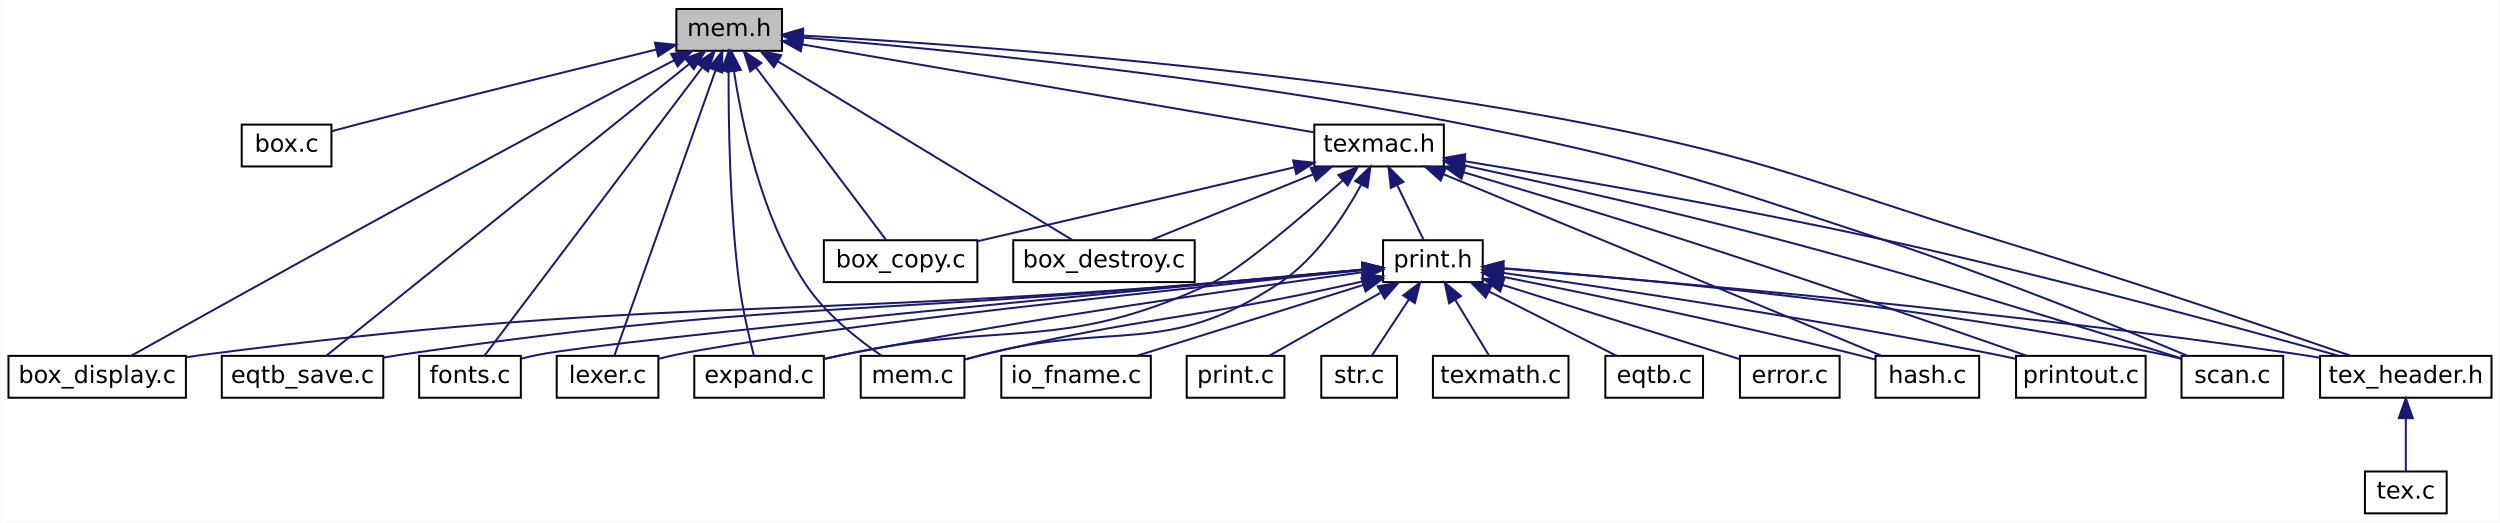
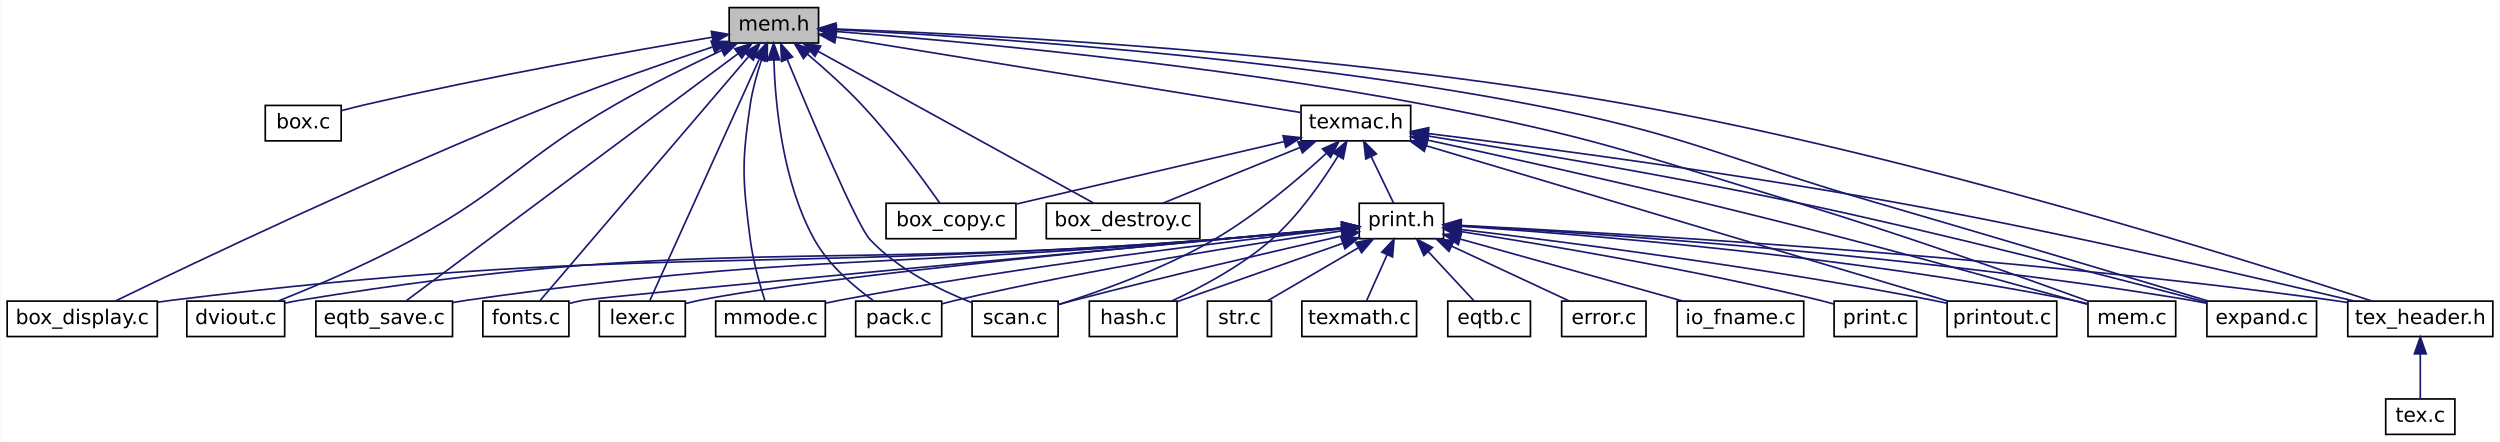
- <svg xmlns="http://www.w3.org/2000/svg" xmlns:xlink="http://www.w3.org/1999/xlink" width="1254pt" height="262pt" viewBox="0.00 0.00 1253.50 262.00">
+ <svg xmlns="http://www.w3.org/2000/svg" xmlns:xlink="http://www.w3.org/1999/xlink" width="1482pt" height="262pt" viewBox="0.00 0.00 1481.50 262.00">
  <g id="graph0" class="graph" transform="scale(1 1) rotate(0) translate(4 258)">
-     <polygon fill="white" stroke="transparent" points="-4,4 -4,-258 1249.5,-258 1249.5,4 -4,4" />
+     <polygon fill="white" stroke="transparent" points="-4,4 -4,-258 1477.5,-258 1477.5,4 -4,4" />
    <g id="node1" class="node">
      <g id="a_node1">
        <a xlink:title=" ">
-           <polygon fill="#bfbfbf" stroke="black" points="335,-232.5 335,-253.5 388,-253.5 388,-232.5 335,-232.5" />
-           <text text-anchor="middle" x="361.5" y="-239.9" font-family="DejaVuSans" font-size="12.00">mem.h</text>
+           <polygon fill="#bfbfbf" stroke="black" points="428,-232.5 428,-253.5 481,-253.5 481,-232.5 428,-232.5" />
+           <text text-anchor="middle" x="454.5" y="-239.9" font-family="DejaVuSans" font-size="12.00">mem.h</text>
        </a>
      </g>
    </g>
    <g id="node2" class="node">
      <g id="a_node2">
        <a xlink:href="box_8c.html" target="_top" xlink:title=" ">
-           <polygon fill="white" stroke="black" points="117,-174.5 117,-195.5 162,-195.5 162,-174.5 117,-174.5" />
-           <text text-anchor="middle" x="139.5" y="-181.9" font-family="DejaVuSans" font-size="12.00">box.c</text>
+           <polygon fill="white" stroke="black" points="153,-174.5 153,-195.5 198,-195.5 198,-174.5 153,-174.5" />
+           <text text-anchor="middle" x="175.5" y="-181.9" font-family="DejaVuSans" font-size="12.00">box.c</text>
        </a>
      </g>
    </g>
    <g id="edge1" class="edge">
-       <path fill="none" stroke="midnightblue" d="M324.88,-233.13C287.52,-224.02 227.89,-209.33 176.5,-196 171.86,-194.8 166.91,-193.48 162.18,-192.21" />
-       <polygon fill="midnightblue" stroke="midnightblue" points="324.26,-236.58 334.8,-235.54 325.92,-229.78 324.26,-236.58" />
+       <path fill="none" stroke="midnightblue" d="M417.74,-235.91C370.15,-227.82 284.77,-212.61 212.5,-196 207.83,-194.93 202.86,-193.67 198.13,-192.41" />
+       <polygon fill="midnightblue" stroke="midnightblue" points="417.42,-239.41 427.86,-237.62 418.59,-232.5 417.42,-239.41" />
    </g>
    <g id="node3" class="node">
      <g id="a_node3">
        <a xlink:href="box__copy_8c.html" target="_top" xlink:title=" ">
-           <polygon fill="white" stroke="black" points="409,-116.5 409,-137.5 486,-137.5 486,-116.5 409,-116.5" />
-           <text text-anchor="middle" x="447.5" y="-123.9" font-family="DejaVuSans" font-size="12.00">box_copy.c</text>
+           <polygon fill="white" stroke="black" points="521,-116.5 521,-137.5 598,-137.5 598,-116.5 521,-116.5" />
+           <text text-anchor="middle" x="559.5" y="-123.9" font-family="DejaVuSans" font-size="12.00">box_copy.c</text>
        </a>
      </g>
    </g>
    <g id="edge2" class="edge">
-       <path fill="none" stroke="midnightblue" d="M374.92,-224.22C393.31,-199.83 425.73,-156.86 440.19,-137.69" />
-       <polygon fill="midnightblue" stroke="midnightblue" points="372.06,-222.19 368.83,-232.28 377.65,-226.41 372.06,-222.19" />
+       <path fill="none" stroke="midnightblue" d="M474.47,-225.84C484.49,-217.36 496.57,-206.57 506.5,-196 524.74,-176.58 543.24,-151.29 552.82,-137.68" />
+       <polygon fill="midnightblue" stroke="midnightblue" points="472.08,-223.27 466.63,-232.35 476.56,-228.65 472.08,-223.27" />
    </g>
    <g id="node4" class="node">
      <g id="a_node4">
        <a xlink:href="box__destroy_8c.html" target="_top" xlink:title=" ">
-           <polygon fill="white" stroke="black" points="504,-116.5 504,-137.5 595,-137.5 595,-116.5 504,-116.5" />
-           <text text-anchor="middle" x="549.5" y="-123.9" font-family="DejaVuSans" font-size="12.00">box_destroy.c</text>
+           <polygon fill="white" stroke="black" points="616,-116.5 616,-137.5 707,-137.5 707,-116.5 616,-116.5" />
+           <text text-anchor="middle" x="661.5" y="-123.9" font-family="DejaVuSans" font-size="12.00">box_destroy.c</text>
        </a>
      </g>
    </g>
    <g id="edge3" class="edge">
-       <path fill="none" stroke="midnightblue" d="M385.87,-227.22C425.03,-203.48 500.87,-157.49 533.71,-137.58" />
-       <polygon fill="midnightblue" stroke="midnightblue" points="383.94,-224.3 377.21,-232.48 387.57,-230.28 383.94,-224.3" />
+       <path fill="none" stroke="midnightblue" d="M480.79,-227.52C523.74,-203.87 607.8,-157.57 644.11,-137.58" />
+       <polygon fill="midnightblue" stroke="midnightblue" points="478.86,-224.59 471.79,-232.48 482.24,-230.72 478.86,-224.59" />
    </g>
    <g id="node5" class="node">
      <g id="a_node5">
        <a xlink:href="box__display_8c.html" target="_top" xlink:title=" ">
          <polygon fill="white" stroke="black" points="0,-58.5 0,-79.5 89,-79.5 89,-58.5 0,-58.5" />
          <text text-anchor="middle" x="44.5" y="-65.9" font-family="DejaVuSans" font-size="12.00">box_display.c</text>
        </a>
      </g>
    </g>
    <g id="edge4" class="edge">
-       <path fill="none" stroke="midnightblue" d="M333.86,-227.74C316.48,-218.73 293.62,-206.79 273.5,-196 193.92,-153.32 99.69,-100.85 61.67,-79.61" />
-       <polygon fill="midnightblue" stroke="midnightblue" points="332.41,-230.93 342.9,-232.42 335.63,-224.72 332.41,-230.93" />
+       <path fill="none" stroke="midnightblue" d="M418.29,-230.22C391.81,-221.39 355.15,-208.68 323.5,-196 224.58,-156.38 109.47,-101.53 64.21,-79.61" />
+       <polygon fill="midnightblue" stroke="midnightblue" points="417.31,-233.59 427.9,-233.41 419.51,-226.94 417.31,-233.59" />
    </g>
    <g id="node6" class="node">
      <g id="a_node6">
-         <a xlink:href="eqtb__save_8c.html" target="_top" xlink:title=" ">
-           <polygon fill="white" stroke="black" points="107,-58.5 107,-79.5 188,-79.5 188,-58.5 107,-58.5" />
-           <text text-anchor="middle" x="147.5" y="-65.9" font-family="DejaVuSans" font-size="12.00">eqtb_save.c</text>
+         <a xlink:href="dviout_8c.html" target="_top" xlink:title=" ">
+           <polygon fill="white" stroke="black" points="106.5,-58.5 106.5,-79.5 164.5,-79.5 164.5,-58.5 106.5,-58.5" />
+           <text text-anchor="middle" x="135.5" y="-65.9" font-family="DejaVuSans" font-size="12.00">dviout.c</text>
        </a>
      </g>
    </g>
    <g id="edge5" class="edge">
-       <path fill="none" stroke="midnightblue" d="M341.45,-225.89C297.67,-190.7 194.63,-107.88 159.49,-79.63" />
-       <polygon fill="midnightblue" stroke="midnightblue" points="339.39,-228.72 349.38,-232.26 343.78,-223.27 339.39,-228.72" />
+       <path fill="none" stroke="midnightblue" d="M423.61,-228.15C405.01,-219.5 381.02,-207.79 360.5,-196 304.92,-164.06 296.74,-146.76 240.5,-116 214.13,-101.58 182.34,-88.17 160.7,-79.59" />
+       <polygon fill="midnightblue" stroke="midnightblue" points="422.25,-231.38 432.8,-232.38 425.18,-225.02 422.25,-231.38" />
    </g>
    <g id="node7" class="node">
      <g id="a_node7">
-         <a xlink:href="expand_8c.html" target="_top" xlink:title=" ">
-           <polygon fill="white" stroke="black" points="344,-58.5 344,-79.5 409,-79.5 409,-58.5 344,-58.5" />
-           <text text-anchor="middle" x="376.5" y="-65.9" font-family="DejaVuSans" font-size="12.00">expand.c</text>
+         <a xlink:href="eqtb__save_8c.html" target="_top" xlink:title=" ">
+           <polygon fill="white" stroke="black" points="183,-58.5 183,-79.5 264,-79.5 264,-58.5 183,-58.5" />
+           <text text-anchor="middle" x="223.5" y="-65.9" font-family="DejaVuSans" font-size="12.00">eqtb_save.c</text>
        </a>
      </g>
    </g>
    <g id="edge6" class="edge">
-       <path fill="none" stroke="midnightblue" d="M361.22,-222.18C361.12,-197.28 361.74,-153.31 366.5,-116 368.11,-103.35 371.47,-89.04 373.85,-79.78" />
-       <polygon fill="midnightblue" stroke="midnightblue" points="357.73,-222.5 361.31,-232.47 364.72,-222.44 357.73,-222.5" />
+       <path fill="none" stroke="midnightblue" d="M433.16,-226.11C386.07,-191.05 274.45,-107.94 236.44,-79.63" />
+       <polygon fill="midnightblue" stroke="midnightblue" points="431.31,-229.09 441.42,-232.26 435.49,-223.48 431.31,-229.09" />
    </g>
    <g id="node8" class="node">
      <g id="a_node8">
-         <a xlink:href="fonts_8c.html" target="_top" xlink:title=" ">
-           <polygon fill="white" stroke="black" points="206,-58.5 206,-79.5 257,-79.5 257,-58.5 206,-58.5" />
-           <text text-anchor="middle" x="231.5" y="-65.9" font-family="DejaVuSans" font-size="12.00">fonts.c</text>
+         <a xlink:href="expand_8c.html" target="_top" xlink:title=" ">
+           <polygon fill="white" stroke="black" points="1304,-58.5 1304,-79.5 1369,-79.5 1369,-58.5 1304,-58.5" />
+           <text text-anchor="middle" x="1336.5" y="-65.9" font-family="DejaVuSans" font-size="12.00">expand.c</text>
        </a>
      </g>
    </g>
    <g id="edge7" class="edge">
-       <path fill="none" stroke="midnightblue" d="M347.96,-224.09C320.65,-187.95 259.77,-107.41 238.78,-79.63" />
-       <polygon fill="midnightblue" stroke="midnightblue" points="345.32,-226.39 354.14,-232.26 350.9,-222.17 345.32,-226.39" />
+       <path fill="none" stroke="midnightblue" d="M491.19,-240.42C568.21,-236.62 752.09,-225.05 903.5,-196 996.07,-178.24 1016.98,-164.31 1107.5,-138 1177.99,-117.51 1260.48,-92.85 1304.67,-79.58" />
+       <polygon fill="midnightblue" stroke="midnightblue" points="490.87,-236.93 481.05,-240.9 491.21,-243.92 490.87,-236.93" />
    </g>
    <g id="node9" class="node">
      <g id="a_node9">
-         <a xlink:href="lexer_8c.html" target="_top" xlink:title=" ">
-           <polygon fill="white" stroke="black" points="275,-58.5 275,-79.5 326,-79.5 326,-58.5 275,-58.5" />
-           <text text-anchor="middle" x="300.5" y="-65.9" font-family="DejaVuSans" font-size="12.00">lexer.c</text>
+         <a xlink:href="fonts_8c.html" target="_top" xlink:title=" ">
+           <polygon fill="white" stroke="black" points="282,-58.5 282,-79.5 333,-79.5 333,-58.5 282,-58.5" />
+           <text text-anchor="middle" x="307.5" y="-65.9" font-family="DejaVuSans" font-size="12.00">fonts.c</text>
        </a>
      </g>
    </g>
    <g id="edge8" class="edge">
-       <path fill="none" stroke="midnightblue" d="M354.65,-222.69C341.61,-185.92 313.64,-107.05 303.92,-79.63" />
-       <polygon fill="midnightblue" stroke="midnightblue" points="351.4,-224 358.05,-232.26 358,-221.66 351.4,-224" />
+       <path fill="none" stroke="midnightblue" d="M439.58,-224.55C408.89,-188.64 339.57,-107.53 315.73,-79.63" />
+       <polygon fill="midnightblue" stroke="midnightblue" points="437.02,-226.93 446.18,-232.26 442.34,-222.38 437.02,-226.93" />
    </g>
    <g id="node10" class="node">
      <g id="a_node10">
-         <a xlink:href="mem_8c.html" target="_top" xlink:title=" ">
-           <polygon fill="white" stroke="black" points="427.5,-58.5 427.5,-79.5 479.5,-79.5 479.5,-58.5 427.5,-58.5" />
-           <text text-anchor="middle" x="453.5" y="-65.9" font-family="DejaVuSans" font-size="12.00">mem.c</text>
+         <a xlink:href="lexer_8c.html" target="_top" xlink:title=" ">
+           <polygon fill="white" stroke="black" points="351,-58.5 351,-79.5 402,-79.5 402,-58.5 351,-58.5" />
+           <text text-anchor="middle" x="376.5" y="-65.9" font-family="DejaVuSans" font-size="12.00">lexer.c</text>
        </a>
      </g>
    </g>
    <g id="edge9" class="edge">
-       <path fill="none" stroke="midnightblue" d="M363.93,-222.23C367.89,-196.11 377.61,-149.48 399.5,-116 409.47,-100.74 425.96,-87.75 438.1,-79.51" />
-       <polygon fill="midnightblue" stroke="midnightblue" points="360.43,-221.99 362.53,-232.37 367.36,-222.95 360.43,-221.99" />
+       <path fill="none" stroke="midnightblue" d="M445.74,-222.69C429.07,-185.92 393.3,-107.05 380.87,-79.63" />
+       <polygon fill="midnightblue" stroke="midnightblue" points="442.77,-224.6 450.08,-232.26 449.14,-221.71 442.77,-224.6" />
    </g>
    <g id="node11" class="node">
      <g id="a_node11">
-         <a xlink:href="scan_8c.html" target="_top" xlink:title=" ">
-           <polygon fill="white" stroke="black" points="1090,-58.5 1090,-79.5 1141,-79.5 1141,-58.5 1090,-58.5" />
-           <text text-anchor="middle" x="1115.5" y="-65.9" font-family="DejaVuSans" font-size="12.00">scan.c</text>
+         <a xlink:href="mem_8c.html" target="_top" xlink:title=" ">
+           <polygon fill="white" stroke="black" points="1233.5,-58.5 1233.5,-79.5 1285.5,-79.5 1285.5,-58.5 1233.5,-58.5" />
+           <text text-anchor="middle" x="1259.5" y="-65.9" font-family="DejaVuSans" font-size="12.00">mem.c</text>
        </a>
      </g>
    </g>
    <g id="edge10" class="edge">
-       <path fill="none" stroke="midnightblue" d="M398.41,-239.14C464.88,-233.6 608.94,-219.8 728.5,-196 823.89,-177.01 847.13,-168.45 939.5,-138 995.5,-119.54 1059.76,-93.42 1092.98,-79.54" />
-       <polygon fill="midnightblue" stroke="midnightblue" points="398.1,-235.65 388.42,-239.96 398.67,-242.63 398.1,-235.65" />
+       <path fill="none" stroke="midnightblue" d="M491.74,-239.3C560.9,-233.89 713.7,-220.15 840.5,-196 939.83,-177.08 963.71,-167.26 1060.5,-138 1123.23,-119.04 1195.83,-93.24 1233.62,-79.51" />
+       <polygon fill="midnightblue" stroke="midnightblue" points="491.07,-235.84 481.37,-240.09 491.61,-242.82 491.07,-235.84" />
    </g>
    <g id="node12" class="node">
      <g id="a_node12">
-         <a xlink:href="tex__header_8h.html" target="_top" xlink:title=" ">
-           <polygon fill="white" stroke="black" points="1159.5,-58.5 1159.5,-79.5 1245.5,-79.5 1245.5,-58.5 1159.5,-58.5" />
-           <text text-anchor="middle" x="1202.5" y="-65.9" font-family="DejaVuSans" font-size="12.00">tex_header.h</text>
+         <a xlink:href="mmode_8c.html" target="_top" xlink:title=" ">
+           <polygon fill="white" stroke="black" points="420,-58.5 420,-79.5 485,-79.5 485,-58.5 420,-58.5" />
+           <text text-anchor="middle" x="452.5" y="-65.9" font-family="DejaVuSans" font-size="12.00">mmode.c</text>
        </a>
      </g>
    </g>
    <g id="edge11" class="edge">
-       <path fill="none" stroke="midnightblue" d="M398.72,-240.14C473.66,-235.93 647.83,-223.8 791.5,-196 884.46,-178.01 905.97,-165.74 996.5,-138 1060.78,-118.31 1135.57,-93.02 1174.97,-79.51" />
-       <polygon fill="midnightblue" stroke="midnightblue" points="398.2,-236.66 388.4,-240.71 398.58,-243.65 398.2,-236.66" />
+       <path fill="none" stroke="midnightblue" d="M447.24,-222.7C444.55,-214.58 441.83,-204.96 440.5,-196 435.27,-160.83 435.98,-151.27 440.5,-116 442.14,-103.23 446.24,-88.94 449.19,-79.73" />
+       <polygon fill="midnightblue" stroke="midnightblue" points="444.01,-224.06 450.64,-232.32 450.61,-221.73 444.01,-224.06" />
+     </g>
+     <g id="node13" class="node">
+       <g id="a_node13">
+         <a xlink:href="pack_8c.html" target="_top" xlink:title=" ">
+           <polygon fill="white" stroke="black" points="503,-58.5 503,-79.5 554,-79.5 554,-58.5 503,-58.5" />
+           <text text-anchor="middle" x="528.5" y="-65.9" font-family="DejaVuSans" font-size="12.00">pack.c</text>
+         </a>
+       </g>
+     </g>
+     <g id="edge12" class="edge">
+       <path fill="none" stroke="midnightblue" d="M454.5,-222.41C455.29,-196.48 459.55,-150.07 478.5,-116 486.99,-100.74 502.37,-87.75 513.84,-79.51" />
+       <polygon fill="midnightblue" stroke="midnightblue" points="451,-222.41 454.33,-232.47 458,-222.53 451,-222.41" />
    </g>
    <g id="node14" class="node">
      <g id="a_node14">
-         <a xlink:href="texmac_8h.html" target="_top" xlink:title=" ">
-           <polygon fill="white" stroke="black" points="655,-174.5 655,-195.5 720,-195.5 720,-174.5 655,-174.5" />
-           <text text-anchor="middle" x="687.5" y="-181.9" font-family="DejaVuSans" font-size="12.00">texmac.h</text>
+         <a xlink:href="scan_8c.html" target="_top" xlink:title=" ">
+           <polygon fill="white" stroke="black" points="572,-58.5 572,-79.5 623,-79.5 623,-58.5 572,-58.5" />
+           <text text-anchor="middle" x="597.5" y="-65.9" font-family="DejaVuSans" font-size="12.00">scan.c</text>
        </a>
      </g>
    </g>
    <g id="edge13" class="edge">
-       <path fill="none" stroke="midnightblue" d="M398.23,-235.69C462.31,-224.68 593.52,-202.14 654.72,-191.63" />
-       <polygon fill="midnightblue" stroke="midnightblue" points="397.44,-232.27 388.18,-237.42 398.63,-239.17 397.44,-232.27" />
-     </g>
-     <g id="node13" class="node">
-       <g id="a_node13">
-         <a xlink:href="tex_8c.html" target="_top" xlink:title=" ">
-           <polygon fill="white" stroke="black" points="1182,-0.5 1182,-21.5 1223,-21.5 1223,-0.5 1182,-0.5" />
-           <text text-anchor="middle" x="1202.5" y="-7.9" font-family="DejaVuSans" font-size="12.00">tex.c</text>
-         </a>
-       </g>
-     </g>
-     <g id="edge12" class="edge">
-       <path fill="none" stroke="midnightblue" d="M1202.5,-48.16C1202.5,-39.16 1202.5,-28.92 1202.5,-21.64" />
-       <polygon fill="midnightblue" stroke="midnightblue" points="1199,-48.25 1202.5,-58.25 1206,-48.25 1199,-48.25" />
-     </g>
-     <g id="edge14" class="edge">
-       <path fill="none" stroke="midnightblue" d="M644.87,-174.05C599.97,-163.58 529.86,-147.22 486.41,-137.08" />
-       <polygon fill="midnightblue" stroke="midnightblue" points="644.35,-177.53 654.88,-176.39 645.94,-170.71 644.35,-177.53" />
-     </g>
-     <g id="edge15" class="edge">
-       <path fill="none" stroke="midnightblue" d="M654.28,-170.52C629.15,-160.32 595.26,-146.57 572.91,-137.5" />
-       <polygon fill="midnightblue" stroke="midnightblue" points="653.19,-173.86 663.78,-174.37 655.83,-167.37 653.19,-173.86" />
-     </g>
-     <g id="edge16" class="edge">
-       <path fill="none" stroke="midnightblue" d="M669.25,-167.46C649.12,-149.54 617.7,-122.62 603.5,-116 527.58,-80.6 500.37,-97.7 418.5,-80 415.42,-79.33 412.23,-78.62 409.03,-77.89" />
-       <polygon fill="midnightblue" stroke="midnightblue" points="667.07,-170.2 676.85,-174.27 671.74,-164.99 667.07,-170.2" />
-     </g>
-     <g id="edge18" class="edge">
-       <path fill="none" stroke="midnightblue" d="M678.45,-165.23C670,-149.69 655.92,-128.25 637.5,-116 580.77,-78.27 554.38,-97.36 488.5,-80 485.69,-79.26 482.76,-78.46 479.84,-77.65" />
-       <polygon fill="midnightblue" stroke="midnightblue" points="675.5,-167.14 683.19,-174.43 681.72,-163.94 675.5,-167.14" />
-     </g>
-     <g id="edge37" class="edge">
-       <path fill="none" stroke="midnightblue" d="M730.05,-175.04C770.67,-166.29 833.51,-152.24 887.5,-138 961.39,-118.51 1047.55,-91.67 1089.67,-78.29" />
-       <polygon fill="midnightblue" stroke="midnightblue" points="729.26,-171.63 720.22,-177.15 730.73,-178.47 729.26,-171.63" />
-     </g>
-     <g id="edge38" class="edge">
-       <path fill="none" stroke="midnightblue" d="M730.45,-177.13C780.76,-168.87 866.51,-154.07 939.5,-138 1022.4,-119.74 1118.75,-93.54 1168.64,-79.59" />
-       <polygon fill="midnightblue" stroke="midnightblue" points="729.58,-173.73 720.27,-178.8 730.71,-180.64 729.58,-173.73" />
+       <path fill="none" stroke="midnightblue" d="M462.47,-222.59C476.23,-189.35 503.73,-124.3 511.5,-116 528.04,-98.32 552.94,-86.04 571.69,-78.64" />
+       <polygon fill="midnightblue" stroke="midnightblue" points="459.1,-221.57 458.53,-232.15 465.57,-224.24 459.1,-221.57" />
    </g>
    <g id="node15" class="node">
      <g id="a_node15">
-         <a xlink:href="hash_8c.html" target="_top" xlink:title=" ">
-           <polygon fill="white" stroke="black" points="936.5,-58.5 936.5,-79.5 988.5,-79.5 988.5,-58.5 936.5,-58.5" />
-           <text text-anchor="middle" x="962.5" y="-65.9" font-family="DejaVuSans" font-size="12.00">hash.c</text>
-         </a>
-       </g>
-     </g>
-     <g id="edge17" class="edge">
-       <path fill="none" stroke="midnightblue" d="M719.95,-170.55C776.19,-147.23 890.45,-99.87 939.4,-79.58" />
-       <polygon fill="midnightblue" stroke="midnightblue" points="718.37,-167.41 710.47,-174.48 721.05,-173.88 718.37,-167.41" />
+         <a xlink:href="tex__header_8h.html" target="_top" xlink:title=" ">
+           <polygon fill="white" stroke="black" points="1387.5,-58.5 1387.5,-79.5 1473.5,-79.5 1473.5,-58.5 1387.5,-58.5" />
+           <text text-anchor="middle" x="1430.5" y="-65.9" font-family="DejaVuSans" font-size="12.00">tex_header.h</text>
+         </a>
+       </g>
+     </g>
+     <g id="edge14" class="edge">
+       <path fill="none" stroke="midnightblue" d="M491.15,-240.83C575.01,-237.7 787.11,-227.1 961.5,-196 1131.24,-165.73 1329.07,-103.42 1401.8,-79.57" />
+       <polygon fill="midnightblue" stroke="midnightblue" points="490.97,-237.34 481.1,-241.2 491.22,-244.33 490.97,-237.34" />
+     </g>
+     <g id="node17" class="node">
+       <g id="a_node17">
+         <a xlink:href="texmac_8h.html" target="_top" xlink:title=" ">
+           <polygon fill="white" stroke="black" points="767,-174.5 767,-195.5 832,-195.5 832,-174.5 767,-174.5" />
+           <text text-anchor="middle" x="799.5" y="-181.9" font-family="DejaVuSans" font-size="12.00">texmac.h</text>
+         </a>
+       </g>
+     </g>
+     <g id="edge16" class="edge">
+       <path fill="none" stroke="midnightblue" d="M491.49,-236C559.27,-224.99 702.32,-201.77 766.78,-191.31" />
+       <polygon fill="midnightblue" stroke="midnightblue" points="490.59,-232.6 481.28,-237.65 491.72,-239.5 490.59,-232.6" />
    </g>
    <g id="node16" class="node">
      <g id="a_node16">
+         <a xlink:href="tex_8c.html" target="_top" xlink:title=" ">
+           <polygon fill="white" stroke="black" points="1410,-0.5 1410,-21.5 1451,-21.5 1451,-0.5 1410,-0.5" />
+           <text text-anchor="middle" x="1430.5" y="-7.9" font-family="DejaVuSans" font-size="12.00">tex.c</text>
+         </a>
+       </g>
+     </g>
+     <g id="edge15" class="edge">
+       <path fill="none" stroke="midnightblue" d="M1430.5,-48.16C1430.5,-39.16 1430.5,-28.92 1430.5,-21.64" />
+       <polygon fill="midnightblue" stroke="midnightblue" points="1427,-48.25 1430.5,-58.25 1434,-48.25 1427,-48.25" />
+     </g>
+     <g id="edge17" class="edge">
+       <path fill="none" stroke="midnightblue" d="M756.87,-174.05C711.97,-163.58 641.86,-147.22 598.41,-137.08" />
+       <polygon fill="midnightblue" stroke="midnightblue" points="756.35,-177.53 766.88,-176.39 757.94,-170.71 756.35,-177.53" />
+     </g>
+     <g id="edge18" class="edge">
+       <path fill="none" stroke="midnightblue" d="M766.28,-170.52C741.15,-160.32 707.26,-146.57 684.91,-137.5" />
+       <polygon fill="midnightblue" stroke="midnightblue" points="765.19,-173.86 775.78,-174.37 767.83,-167.37 765.19,-173.86" />
+     </g>
+     <g id="edge19" class="edge">
+       <path fill="none" stroke="midnightblue" d="M842.35,-177.35C894.19,-169.1 984.06,-154.13 1060.5,-138 1149.1,-119.3 1252.49,-92.47 1303.95,-78.77" />
+       <polygon fill="midnightblue" stroke="midnightblue" points="841.52,-173.94 832.19,-178.96 842.61,-180.86 841.52,-173.94" />
+     </g>
+     <g id="edge21" class="edge">
+       <path fill="none" stroke="midnightblue" d="M842.03,-174.94C883.57,-165.97 948.52,-151.65 1004.5,-138 1102.74,-114.04 1126.99,-106.78 1224.5,-80 1227.3,-79.23 1230.23,-78.41 1233.14,-77.59" />
+       <polygon fill="midnightblue" stroke="midnightblue" points="841.29,-171.52 832.25,-177.04 842.76,-178.36 841.29,-171.52" />
+     </g>
+     <g id="edge43" class="edge">
+       <path fill="none" stroke="midnightblue" d="M781.79,-166.92C765.57,-151.97 740.37,-130.44 715.5,-116 685.65,-98.66 648.03,-85.29 623.4,-77.54" />
+       <polygon fill="midnightblue" stroke="midnightblue" points="779.72,-169.77 789.41,-174.06 784.51,-164.67 779.72,-169.77" />
+     </g>
+     <g id="edge44" class="edge">
+       <path fill="none" stroke="midnightblue" d="M842.45,-178.83C904.02,-171.19 1020.82,-155.86 1119.5,-138 1217.94,-120.19 1332.65,-93.57 1391.41,-79.5" />
+       <polygon fill="midnightblue" stroke="midnightblue" points="841.83,-175.38 832.33,-180.08 842.69,-182.33 841.83,-175.38" />
+     </g>
+     <g id="node18" class="node">
+       <g id="a_node18">
+         <a xlink:href="hash_8c.html" target="_top" xlink:title=" ">
+           <polygon fill="white" stroke="black" points="641.5,-58.5 641.5,-79.5 693.5,-79.5 693.5,-58.5 641.5,-58.5" />
+           <text text-anchor="middle" x="667.5" y="-65.9" font-family="DejaVuSans" font-size="12.00">hash.c</text>
+         </a>
+       </g>
+     </g>
+     <g id="edge20" class="edge">
+       <path fill="none" stroke="midnightblue" d="M788.92,-165.47C779.85,-150.75 765.71,-130.33 749.5,-116 731.77,-100.32 707.82,-87.65 690.38,-79.6" />
+       <polygon fill="midnightblue" stroke="midnightblue" points="786,-167.4 794.12,-174.2 792.01,-163.82 786,-167.4" />
+     </g>
+     <g id="node19" class="node">
+       <g id="a_node19">
        <a xlink:href="print_8h.html" target="_top" xlink:title=" ">
-           <polygon fill="white" stroke="black" points="689.5,-116.5 689.5,-137.5 739.5,-137.5 739.5,-116.5 689.5,-116.5" />
-           <text text-anchor="middle" x="714.5" y="-123.9" font-family="DejaVuSans" font-size="12.00">print.h</text>
-         </a>
-       </g>
-     </g>
-     <g id="edge19" class="edge">
-       <path fill="none" stroke="midnightblue" d="M696.64,-165.04C701.08,-155.83 706.23,-145.16 709.85,-137.64" />
-       <polygon fill="midnightblue" stroke="midnightblue" points="693.39,-163.72 692.2,-174.25 699.7,-166.76 693.39,-163.72" />
+           <polygon fill="white" stroke="black" points="801.5,-116.5 801.5,-137.5 851.5,-137.5 851.5,-116.5 801.5,-116.5" />
+           <text text-anchor="middle" x="826.5" y="-123.9" font-family="DejaVuSans" font-size="12.00">print.h</text>
+         </a>
+       </g>
+     </g>
+     <g id="edge22" class="edge">
+       <path fill="none" stroke="midnightblue" d="M808.64,-165.04C813.08,-155.83 818.23,-145.16 821.85,-137.64" />
+       <polygon fill="midnightblue" stroke="midnightblue" points="805.39,-163.72 804.2,-174.25 811.7,-166.76 805.39,-163.72" />
+     </g>
+     <g id="node24" class="node">
+       <g id="a_node24">
+         <a xlink:href="printout_8c.html" target="_top" xlink:title=" ">
+           <polygon fill="white" stroke="black" points="1150,-58.5 1150,-79.5 1215,-79.5 1215,-58.5 1150,-58.5" />
+           <text text-anchor="middle" x="1182.5" y="-65.9" font-family="DejaVuSans" font-size="12.00">printout.c</text>
+         </a>
+       </g>
+     </g>
+     <g id="edge42" class="edge">
+       <path fill="none" stroke="midnightblue" d="M841.34,-171.55C918.39,-148.61 1081.17,-100.16 1150.33,-79.58" />
+       <polygon fill="midnightblue" stroke="midnightblue" points="840.08,-168.27 831.5,-174.48 842.08,-174.98 840.08,-168.27" />
+     </g>
+     <g id="edge23" class="edge">
+       <path fill="none" stroke="midnightblue" d="M791.27,-122.54C769.46,-120.47 740.87,-117.88 715.5,-116 441.12,-95.65 370.58,-113.57 97.5,-80 94.8,-79.67 92.04,-79.28 89.26,-78.86" />
+       <polygon fill="midnightblue" stroke="midnightblue" points="791.1,-126.04 801.39,-123.51 791.77,-119.07 791.1,-126.04" />
+     </g>
+     <g id="edge24" class="edge">
+       <path fill="none" stroke="midnightblue" d="M791.27,-122.61C769.45,-120.57 740.86,-117.98 715.5,-116 474.82,-97.17 411.77,-118.9 173.5,-80 170.67,-79.54 167.75,-78.96 164.84,-78.31" />
+       <polygon fill="midnightblue" stroke="midnightblue" points="791.1,-126.11 801.39,-123.57 791.76,-119.14 791.1,-126.11" />
+     </g>
+     <g id="edge26" class="edge">
+       <path fill="none" stroke="midnightblue" d="M791.26,-122.75C769.44,-120.75 740.85,-118.17 715.5,-116 518.68,-99.14 468.07,-107.8 272.5,-80 269.75,-79.61 266.92,-79.16 264.08,-78.67" />
+       <polygon fill="midnightblue" stroke="midnightblue" points="791.1,-126.25 801.38,-123.67 791.74,-119.27 791.1,-126.25" />
+     </g>
+     <g id="edge28" class="edge">
+       <path fill="none" stroke="midnightblue" d="M861.78,-124.17C940.09,-119.76 1134.16,-106.84 1294.5,-80 1297.46,-79.5 1300.52,-78.92 1303.57,-78.29" />
+       <polygon fill="midnightblue" stroke="midnightblue" points="861.31,-120.69 851.52,-124.74 861.7,-127.68 861.31,-120.69" />
+     </g>
+     <g id="edge29" class="edge">
+       <path fill="none" stroke="midnightblue" d="M791.22,-122.74C681.44,-112.6 352.56,-82.13 341.5,-80 338.84,-79.49 336.09,-78.86 333.36,-78.16" />
+       <polygon fill="midnightblue" stroke="midnightblue" points="791.16,-126.25 801.44,-123.69 791.8,-119.28 791.16,-126.25" />
+     </g>
+     <g id="edge32" class="edge">
+       <path fill="none" stroke="midnightblue" d="M791.27,-122.91C704.69,-115.18 483.25,-94.6 410.5,-80 407.85,-79.47 405.1,-78.82 402.37,-78.12" />
+       <polygon fill="midnightblue" stroke="midnightblue" points="791.11,-126.41 801.38,-123.81 791.73,-119.44 791.11,-126.41" />
+     </g>
+     <g id="edge33" class="edge">
+       <path fill="none" stroke="midnightblue" d="M861.9,-123.86C931.77,-119.19 1092.13,-106.38 1224.5,-80 1227.35,-79.43 1230.31,-78.75 1233.24,-78" />
+       <polygon fill="midnightblue" stroke="midnightblue" points="861.62,-120.37 851.87,-124.51 862.07,-127.35 861.62,-120.37" />
+     </g>
+     <g id="edge34" class="edge">
+       <path fill="none" stroke="midnightblue" d="M791.05,-122.3C729.98,-115.67 601.13,-100.5 493.5,-80 490.77,-79.48 487.94,-78.89 485.11,-78.27" />
+       <polygon fill="midnightblue" stroke="midnightblue" points="790.98,-125.82 801.29,-123.41 791.72,-118.86 790.98,-125.82" />
+     </g>
+     <g id="edge35" class="edge">
+       <path fill="none" stroke="midnightblue" d="M791.04,-121.13C740.12,-113.84 643.5,-98.9 562.5,-80 559.74,-79.36 556.88,-78.62 554.04,-77.85" />
+       <polygon fill="midnightblue" stroke="midnightblue" points="790.8,-124.63 801.19,-122.57 791.78,-117.7 790.8,-124.63" />
+     </g>
+     <g id="edge38" class="edge">
+       <path fill="none" stroke="midnightblue" d="M791.5,-118.21C752.56,-109.42 687.84,-94.46 632.5,-80 629.44,-79.2 626.24,-78.33 623.08,-77.45" />
+       <polygon fill="midnightblue" stroke="midnightblue" points="790.77,-121.63 801.3,-120.41 792.31,-114.8 790.77,-121.63" />
+     </g>
+     <g id="edge40" class="edge">
+       <path fill="none" stroke="midnightblue" d="M861.84,-124.37C949.59,-120.03 1184.39,-106.68 1378.5,-80 1381.41,-79.6 1384.41,-79.14 1387.43,-78.65" />
+       <polygon fill="midnightblue" stroke="midnightblue" points="861.46,-120.88 851.64,-124.86 861.8,-127.87 861.46,-120.88" />
+     </g>
+     <g id="edge30" class="edge">
+       <path fill="none" stroke="midnightblue" d="M791.79,-113.78C762.24,-103.37 720.42,-88.64 693.63,-79.2" />
+       <polygon fill="midnightblue" stroke="midnightblue" points="790.71,-117.11 801.31,-117.13 793.04,-110.5 790.71,-117.11" />
+     </g>
+     <g id="node20" class="node">
+       <g id="a_node20">
+         <a xlink:href="eqtb_8c.html" target="_top" xlink:title=" ">
+           <polygon fill="white" stroke="black" points="854,-58.5 854,-79.5 903,-79.5 903,-58.5 854,-58.5" />
+           <text text-anchor="middle" x="878.5" y="-65.9" font-family="DejaVuSans" font-size="12.00">eqtb.c</text>
+         </a>
+       </g>
+     </g>
+     <g id="edge25" class="edge">
+       <path fill="none" stroke="midnightblue" d="M842.48,-108.79C851.38,-99.21 862.12,-87.64 869.55,-79.64" />
+       <polygon fill="midnightblue" stroke="midnightblue" points="839.8,-106.54 835.56,-116.25 844.93,-111.3 839.8,-106.54" />
    </g>
    <g id="node21" class="node">
      <g id="a_node21">
-         <a xlink:href="printout_8c.html" target="_top" xlink:title=" ">
-           <polygon fill="white" stroke="black" points="1007,-58.5 1007,-79.5 1072,-79.5 1072,-58.5 1007,-58.5" />
-           <text text-anchor="middle" x="1039.5" y="-65.9" font-family="DejaVuSans" font-size="12.00">printout.c</text>
-         </a>
-       </g>
-     </g>
-     <g id="edge36" class="edge">
-       <path fill="none" stroke="midnightblue" d="M730.1,-171.53C760.64,-162.48 802.71,-149.82 839.5,-138 901.65,-118.04 974.07,-92.96 1012.42,-79.53" />
-       <polygon fill="midnightblue" stroke="midnightblue" points="728.81,-168.26 720.21,-174.45 730.8,-174.97 728.81,-168.26" />
-     </g>
-     <g id="edge20" class="edge">
-       <path fill="none" stroke="midnightblue" d="M679.26,-122.65C657.45,-120.63 628.86,-118.04 603.5,-116 378.77,-97.88 321.09,-108.95 97.5,-80 94.81,-79.65 92.04,-79.25 89.26,-78.82" />
-       <polygon fill="midnightblue" stroke="midnightblue" points="679.1,-126.15 689.38,-123.6 679.75,-119.19 679.1,-126.15" />
-     </g>
-     <g id="edge22" class="edge">
-       <path fill="none" stroke="midnightblue" d="M679.25,-122.81C657.43,-120.84 628.84,-118.26 603.5,-116 422.62,-99.85 376.2,-106.2 196.5,-80 193.75,-79.6 190.92,-79.14 188.08,-78.65" />
-       <polygon fill="midnightblue" stroke="midnightblue" points="679.1,-126.31 689.37,-123.72 679.73,-119.34 679.1,-126.31" />
-     </g>
-     <g id="edge24" class="edge">
-       <path fill="none" stroke="midnightblue" d="M679.4,-121.47C623.82,-114.08 512.22,-98.41 418.5,-80 415.41,-79.39 412.2,-78.72 409,-78.01" />
-       <polygon fill="midnightblue" stroke="midnightblue" points="679.06,-124.95 689.43,-122.79 679.98,-118.01 679.06,-124.95" />
-     </g>
-     <g id="edge25" class="edge">
-       <path fill="none" stroke="midnightblue" d="M679.24,-122.76C580.49,-113.65 305.75,-87.91 265.5,-80 262.84,-79.48 260.1,-78.84 257.37,-78.14" />
-       <polygon fill="midnightblue" stroke="midnightblue" points="679.04,-126.26 689.32,-123.69 679.68,-119.29 679.04,-126.26" />
-     </g>
-     <g id="edge28" class="edge">
-       <path fill="none" stroke="midnightblue" d="M679.03,-122.47C597.76,-114.24 400.06,-93.51 334.5,-80 331.73,-79.43 328.85,-78.74 326.01,-77.99" />
-       <polygon fill="midnightblue" stroke="midnightblue" points="678.95,-125.97 689.25,-123.5 679.65,-119.01 678.95,-125.97" />
-     </g>
-     <g id="edge29" class="edge">
-       <path fill="none" stroke="midnightblue" d="M679.35,-116.88C678.05,-116.58 676.77,-116.28 675.5,-116 592.91,-97.48 570.83,-99.64 488.5,-80 485.67,-79.33 482.73,-78.57 479.81,-77.79" />
-       <polygon fill="midnightblue" stroke="midnightblue" points="678.84,-120.36 689.38,-119.32 680.49,-113.56 678.84,-120.36" />
-     </g>
-     <g id="edge32" class="edge">
-       <path fill="none" stroke="midnightblue" d="M749.88,-123.47C815.71,-118.36 961.21,-105.06 1081.5,-80 1084.27,-79.42 1087.14,-78.73 1089.99,-77.98" />
-       <polygon fill="midnightblue" stroke="midnightblue" points="749.35,-120 739.65,-124.25 749.89,-126.98 749.35,-120" />
-     </g>
-     <g id="edge34" class="edge">
-       <path fill="none" stroke="midnightblue" d="M749.87,-123.29C824.27,-117.37 1002.32,-102.02 1150.5,-80 1153.41,-79.57 1156.4,-79.09 1159.42,-78.58" />
-       <polygon fill="midnightblue" stroke="midnightblue" points="749.36,-119.82 739.66,-124.1 749.91,-126.8 749.36,-119.82" />
-     </g>
-     <g id="edge26" class="edge">
-       <path fill="none" stroke="midnightblue" d="M749.62,-119.15C791.98,-110.72 865.25,-95.6 927.5,-80 930.32,-79.29 933.26,-78.52 936.18,-77.72" />
-       <polygon fill="midnightblue" stroke="midnightblue" points="748.67,-115.77 739.54,-121.15 750.03,-122.64 748.67,-115.77" />
-     </g>
-     <g id="node17" class="node">
-       <g id="a_node17">
-         <a xlink:href="eqtb_8c.html" target="_top" xlink:title=" ">
-           <polygon fill="white" stroke="black" points="801,-58.5 801,-79.5 850,-79.5 850,-58.5 801,-58.5" />
-           <text text-anchor="middle" x="825.5" y="-65.9" font-family="DejaVuSans" font-size="12.00">eqtb.c</text>
-         </a>
-       </g>
-     </g>
-     <g id="edge21" class="edge">
-       <path fill="none" stroke="midnightblue" d="M742.57,-111.84C762.64,-101.71 789.09,-88.37 806.67,-79.5" />
-       <polygon fill="midnightblue" stroke="midnightblue" points="740.93,-108.74 733.58,-116.37 744.09,-114.99 740.93,-108.74" />
-     </g>
-     <g id="node18" class="node">
-       <g id="a_node18">
        <a xlink:href="error_8c.html" target="_top" xlink:title=" ">
-           <polygon fill="white" stroke="black" points="868.5,-58.5 868.5,-79.5 918.5,-79.5 918.5,-58.5 868.5,-58.5" />
-           <text text-anchor="middle" x="893.5" y="-65.9" font-family="DejaVuSans" font-size="12.00">error.c</text>
-         </a>
-       </g>
-     </g>
-     <g id="edge23" class="edge">
-       <path fill="none" stroke="midnightblue" d="M749.56,-115.03C784.53,-104.09 837.37,-87.56 868.36,-77.86" />
-       <polygon fill="midnightblue" stroke="midnightblue" points="748.27,-111.77 739.77,-118.1 750.36,-118.45 748.27,-111.77" />
-     </g>
-     <g id="node19" class="node">
-       <g id="a_node19">
-         <a xlink:href="io__fname_8c.html" target="_top" xlink:title=" ">
-           <polygon fill="white" stroke="black" points="498,-58.5 498,-79.5 573,-79.5 573,-58.5 498,-58.5" />
-           <text text-anchor="middle" x="535.5" y="-65.9" font-family="DejaVuSans" font-size="12.00">io_fname.c</text>
+           <polygon fill="white" stroke="black" points="921.5,-58.5 921.5,-79.5 971.5,-79.5 971.5,-58.5 921.5,-58.5" />
+           <text text-anchor="middle" x="946.5" y="-65.9" font-family="DejaVuSans" font-size="12.00">error.c</text>
        </a>
      </g>
    </g>
    <g id="edge27" class="edge">
-       <path fill="none" stroke="midnightblue" d="M679.54,-115.06C646.52,-104.73 597.51,-89.4 566.03,-79.55" />
-       <polygon fill="midnightblue" stroke="midnightblue" points="678.64,-118.45 689.23,-118.1 680.73,-111.77 678.64,-118.45" />
-     </g>
-     <g id="node20" class="node">
-       <g id="a_node20">
-         <a xlink:href="print_8c.html" target="_top" xlink:title=" ">
-           <polygon fill="white" stroke="black" points="591,-58.5 591,-79.5 640,-79.5 640,-58.5 591,-58.5" />
-           <text text-anchor="middle" x="615.5" y="-65.9" font-family="DejaVuSans" font-size="12.00">print.c</text>
-         </a>
-       </g>
-     </g>
-     <g id="edge30" class="edge">
-       <path fill="none" stroke="midnightblue" d="M688.06,-111.05C670.45,-101.08 647.82,-88.28 632.55,-79.64" />
-       <polygon fill="midnightblue" stroke="midnightblue" points="686.83,-114.37 697.26,-116.25 690.27,-108.28 686.83,-114.37" />
-     </g>
-     <g id="edge31" class="edge">
-       <path fill="none" stroke="midnightblue" d="M749.61,-121.13C803.25,-113.5 908.73,-97.76 997.5,-80 1000.59,-79.38 1003.79,-78.7 1006.99,-77.99" />
-       <polygon fill="midnightblue" stroke="midnightblue" points="749.01,-117.68 739.6,-122.55 749.99,-124.61 749.01,-117.68" />
+       <path fill="none" stroke="midnightblue" d="M856.26,-112.11C878.02,-101.96 906.97,-88.45 926.14,-79.5" />
+       <polygon fill="midnightblue" stroke="midnightblue" points="854.71,-108.97 847.13,-116.37 857.67,-115.32 854.71,-108.97" />
    </g>
    <g id="node22" class="node">
      <g id="a_node22">
-         <a xlink:href="str_8c.html" target="_top" xlink:title=" ">
-           <polygon fill="white" stroke="black" points="658.5,-58.5 658.5,-79.5 696.5,-79.5 696.5,-58.5 658.5,-58.5" />
-           <text text-anchor="middle" x="677.5" y="-65.9" font-family="DejaVuSans" font-size="12.00">str.c</text>
-         </a>
-       </g>
-     </g>
-     <g id="edge33" class="edge">
-       <path fill="none" stroke="midnightblue" d="M702.36,-107.63C696.19,-98.29 688.94,-87.32 683.87,-79.64" />
-       <polygon fill="midnightblue" stroke="midnightblue" points="699.62,-109.83 708.06,-116.25 705.46,-105.97 699.62,-109.83" />
+         <a xlink:href="io__fname_8c.html" target="_top" xlink:title=" ">
+           <polygon fill="white" stroke="black" points="990,-58.5 990,-79.5 1065,-79.5 1065,-58.5 990,-58.5" />
+           <text text-anchor="middle" x="1027.5" y="-65.9" font-family="DejaVuSans" font-size="12.00">io_fname.c</text>
+         </a>
+       </g>
+     </g>
+     <g id="edge31" class="edge">
+       <path fill="none" stroke="midnightblue" d="M861.41,-116.27C898.46,-105.95 956.64,-89.74 993.39,-79.5" />
+       <polygon fill="midnightblue" stroke="midnightblue" points="860.24,-112.97 851.55,-119.02 862.12,-119.71 860.24,-112.97" />
    </g>
    <g id="node23" class="node">
      <g id="a_node23">
+         <a xlink:href="print_8c.html" target="_top" xlink:title=" ">
+           <polygon fill="white" stroke="black" points="1083,-58.5 1083,-79.5 1132,-79.5 1132,-58.5 1083,-58.5" />
+           <text text-anchor="middle" x="1107.5" y="-65.9" font-family="DejaVuSans" font-size="12.00">print.c</text>
+         </a>
+       </g>
+     </g>
+     <g id="edge36" class="edge">
+       <path fill="none" stroke="midnightblue" d="M861.63,-120.74C909.93,-113.23 999.38,-98.29 1074.5,-80 1077.18,-79.35 1079.96,-78.61 1082.71,-77.83" />
+       <polygon fill="midnightblue" stroke="midnightblue" points="861.04,-117.29 851.69,-122.27 862.1,-124.21 861.04,-117.29" />
+     </g>
+     <g id="edge37" class="edge">
+       <path fill="none" stroke="midnightblue" d="M861.71,-121.96C920.12,-115.01 1040.63,-99.62 1141.5,-80 1144.23,-79.47 1147.06,-78.87 1149.89,-78.25" />
+       <polygon fill="midnightblue" stroke="midnightblue" points="861.07,-118.51 851.54,-123.16 861.89,-125.46 861.07,-118.51" />
+     </g>
+     <g id="node25" class="node">
+       <g id="a_node25">
+         <a xlink:href="str_8c.html" target="_top" xlink:title=" ">
+           <polygon fill="white" stroke="black" points="711.5,-58.5 711.5,-79.5 749.5,-79.5 749.5,-58.5 711.5,-58.5" />
+           <text text-anchor="middle" x="730.5" y="-65.9" font-family="DejaVuSans" font-size="12.00">str.c</text>
+         </a>
+       </g>
+     </g>
+     <g id="edge39" class="edge">
+       <path fill="none" stroke="midnightblue" d="M800.87,-111.05C783.78,-101.08 761.84,-88.28 747.03,-79.64" />
+       <polygon fill="midnightblue" stroke="midnightblue" points="799.38,-114.23 809.78,-116.25 802.9,-108.18 799.38,-114.23" />
+     </g>
+     <g id="node26" class="node">
+       <g id="a_node26">
        <a xlink:href="texmath_8c.html" target="_top" xlink:title=" ">
-           <polygon fill="white" stroke="black" points="714.5,-58.5 714.5,-79.5 782.5,-79.5 782.5,-58.5 714.5,-58.5" />
-           <text text-anchor="middle" x="748.5" y="-65.9" font-family="DejaVuSans" font-size="12.00">texmath.c</text>
-         </a>
-       </g>
-     </g>
-     <g id="edge35" class="edge">
-       <path fill="none" stroke="midnightblue" d="M725.65,-107.63C731.32,-98.29 737.98,-87.32 742.65,-79.64" />
-       <polygon fill="midnightblue" stroke="midnightblue" points="722.62,-105.88 720.42,-116.25 728.6,-109.51 722.62,-105.88" />
+           <polygon fill="white" stroke="black" points="767.5,-58.5 767.5,-79.5 835.5,-79.5 835.5,-58.5 767.5,-58.5" />
+           <text text-anchor="middle" x="801.5" y="-65.9" font-family="DejaVuSans" font-size="12.00">texmath.c</text>
+         </a>
+       </g>
+     </g>
+     <g id="edge41" class="edge">
+       <path fill="none" stroke="midnightblue" d="M818.04,-107.04C813.93,-97.83 809.16,-87.16 805.8,-79.64" />
+       <polygon fill="midnightblue" stroke="midnightblue" points="814.87,-108.54 822.15,-116.25 821.26,-105.69 814.87,-108.54" />
    </g>
  </g>
</svg>
